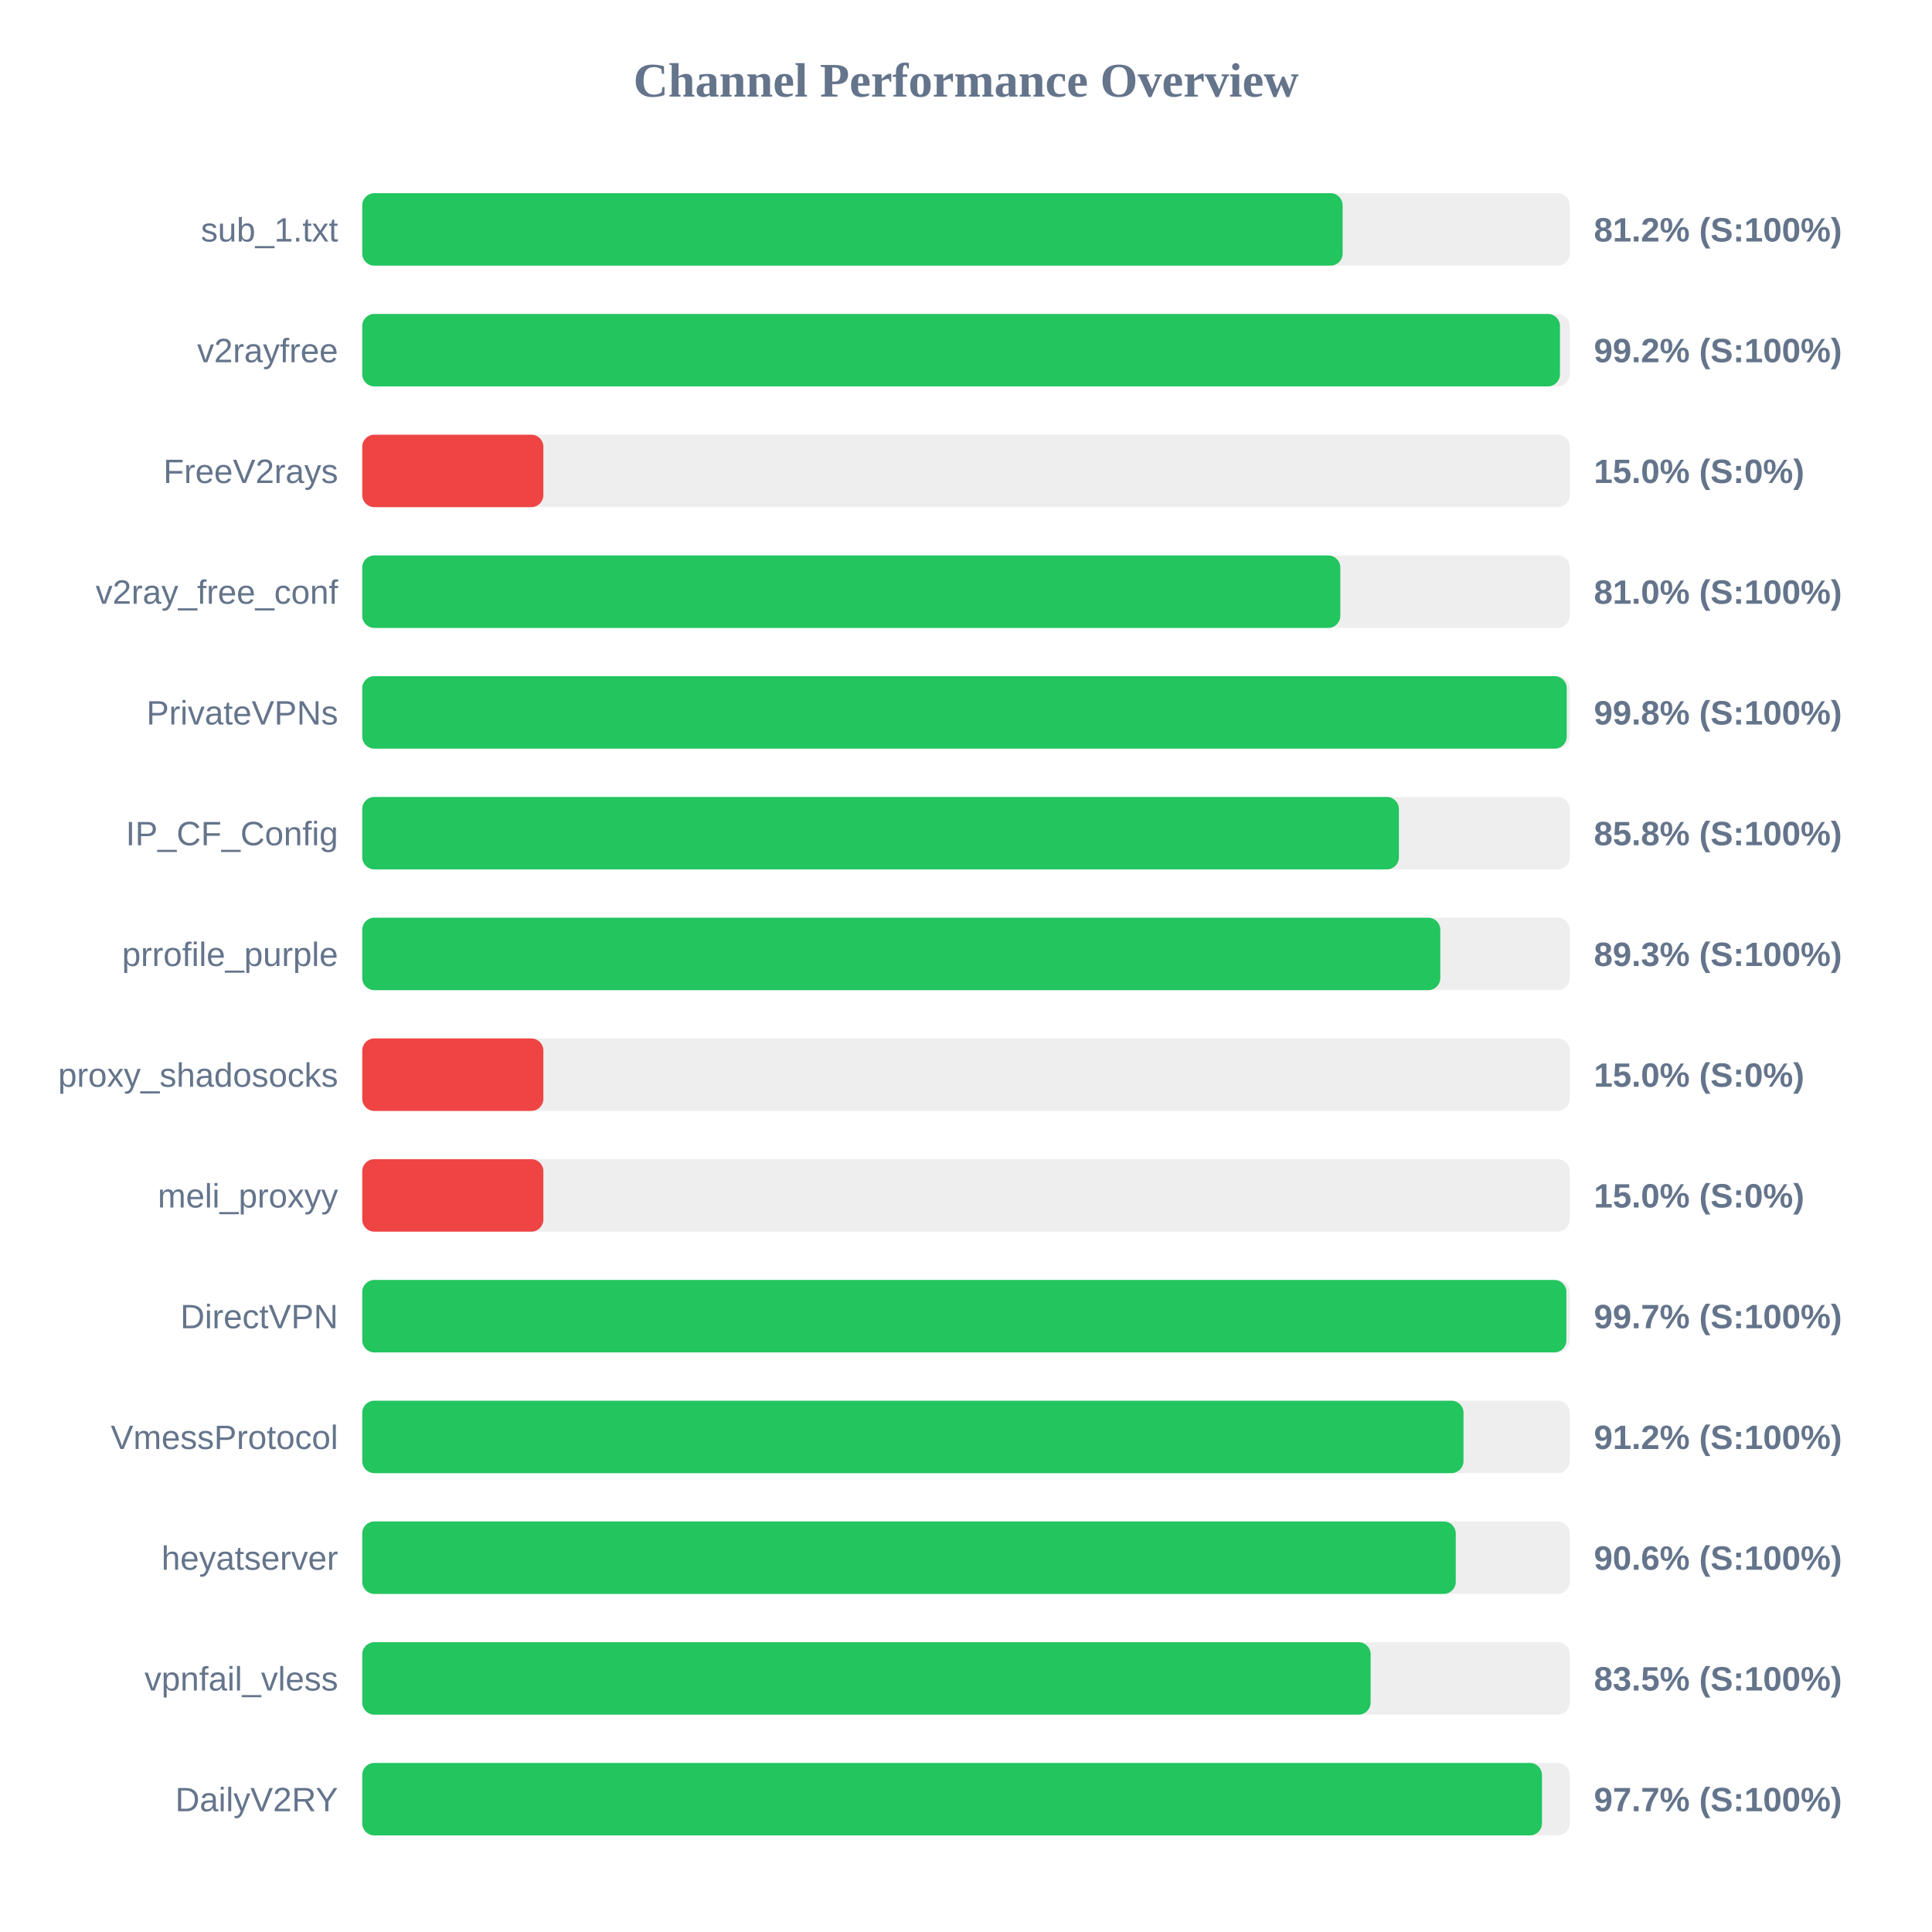
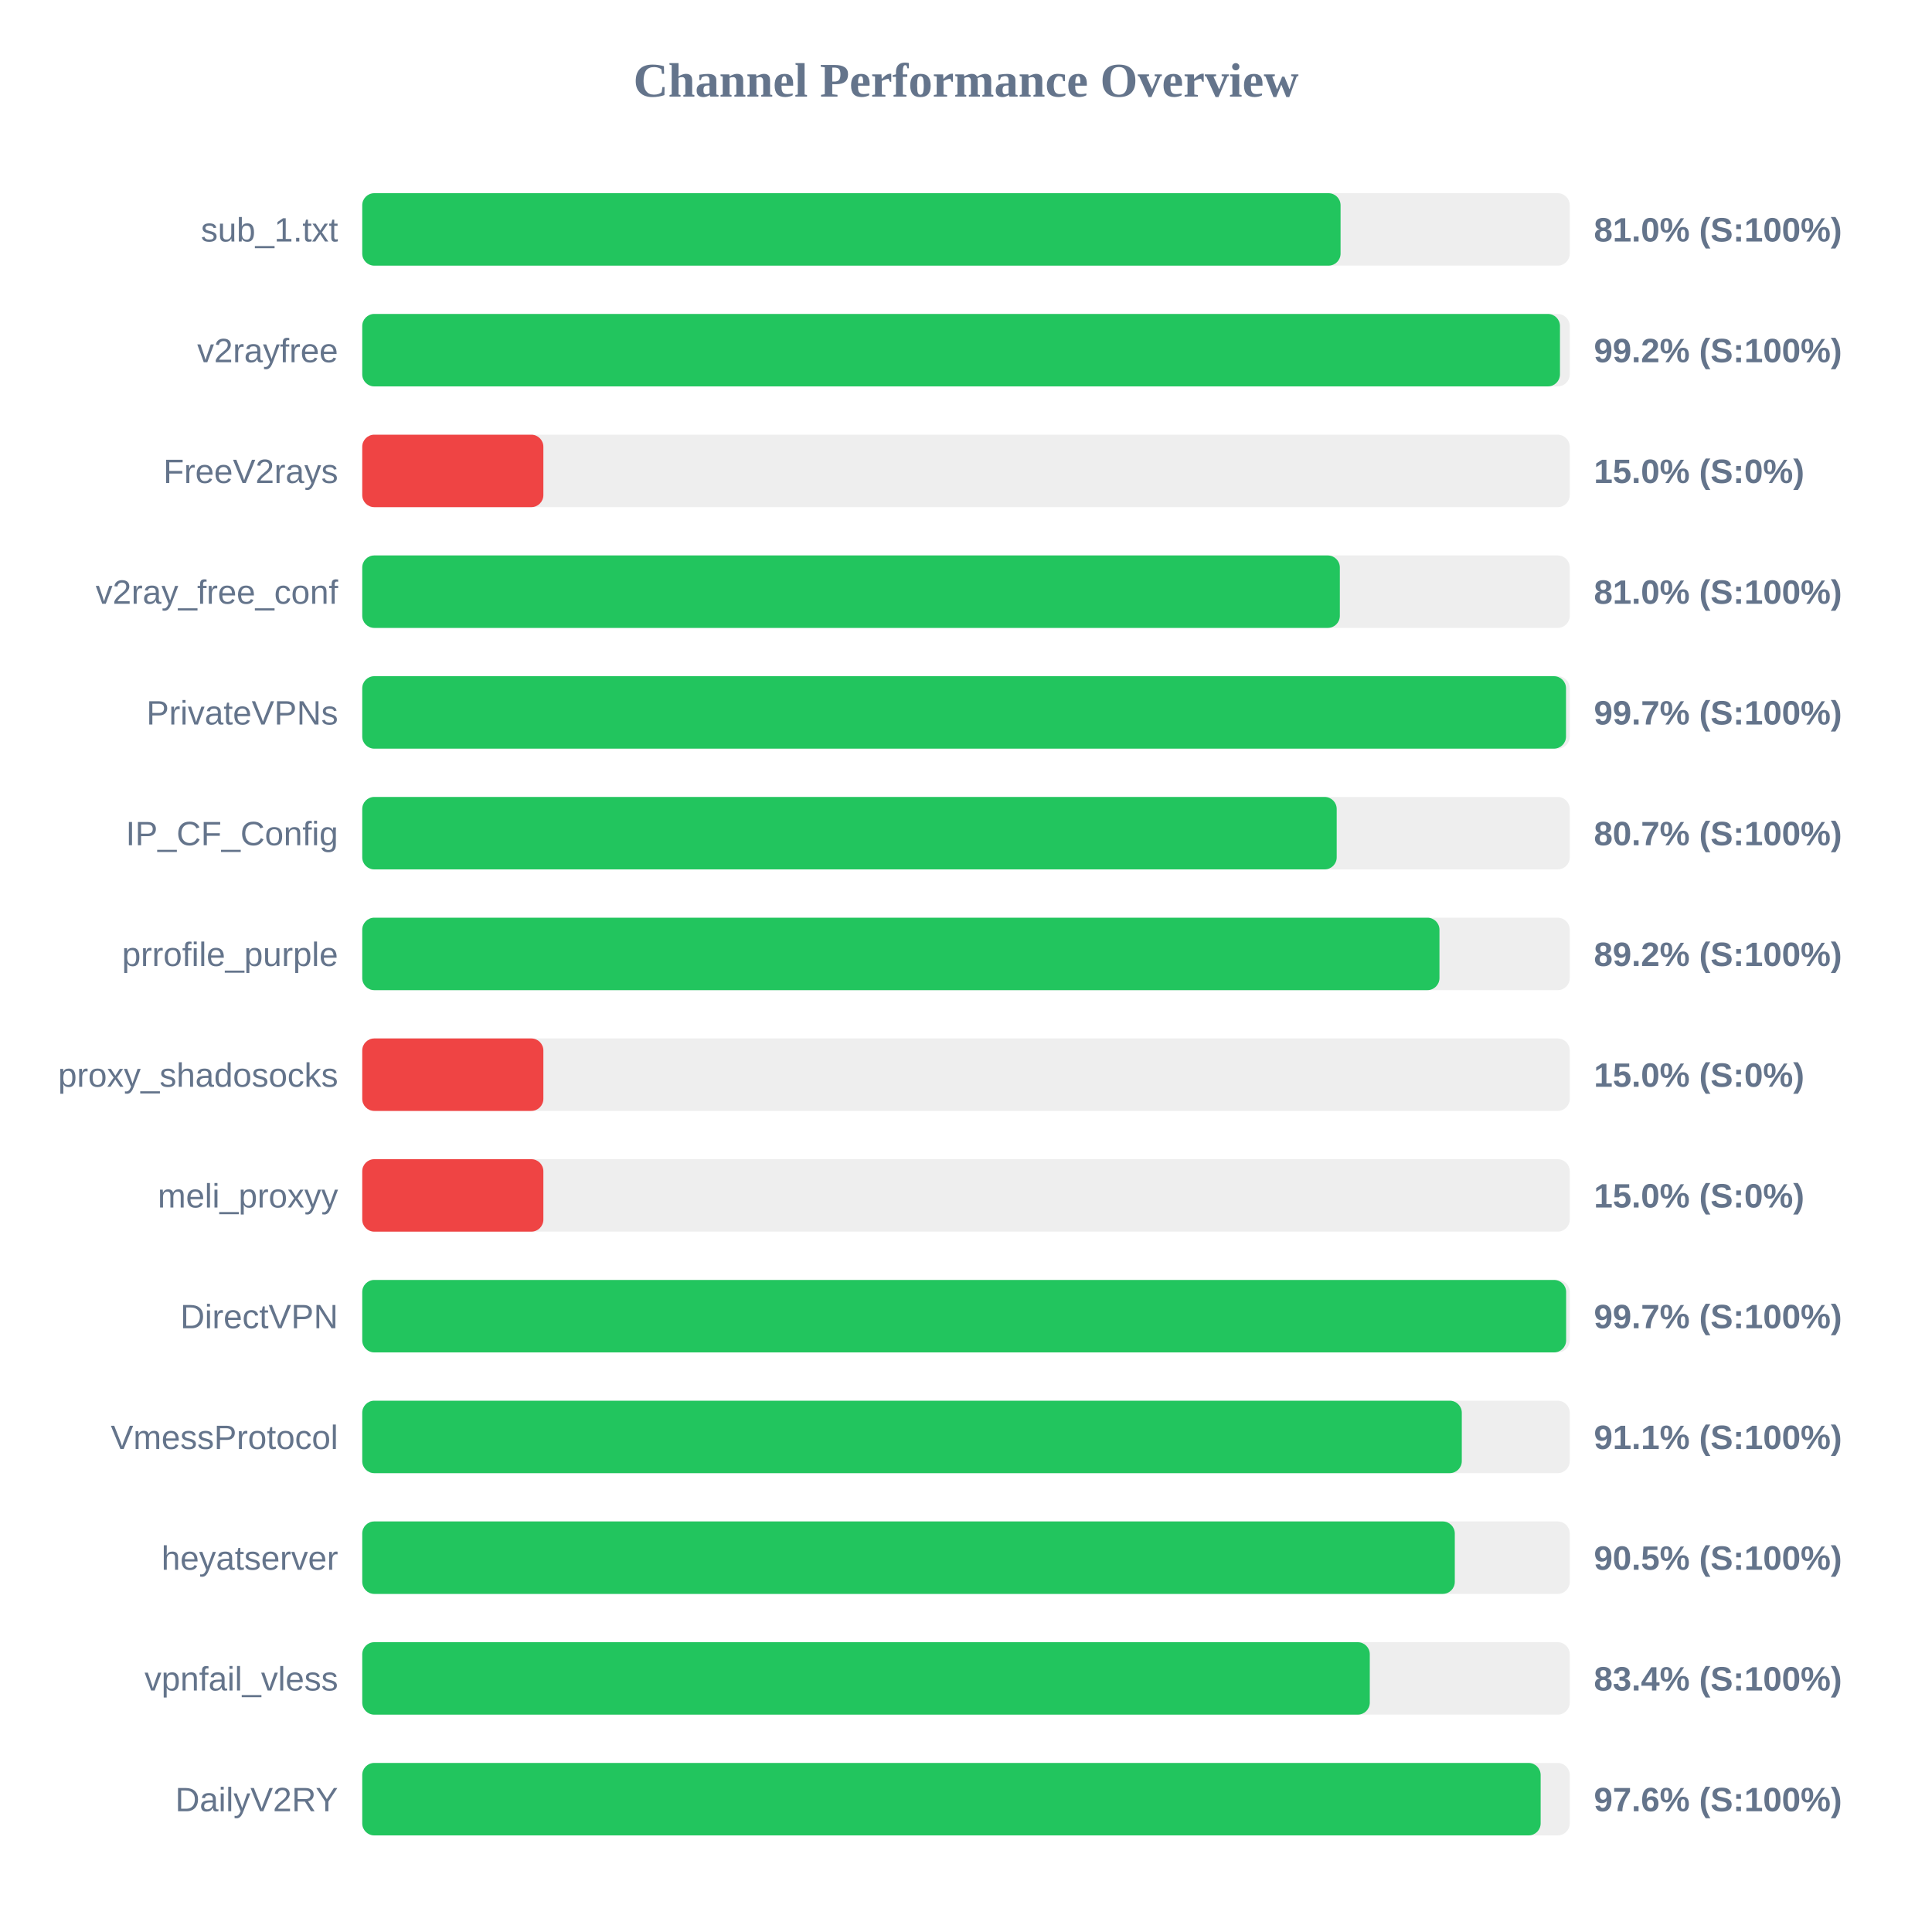
<svg xmlns="http://www.w3.org/2000/svg" width="800" height="800" version="1.1">
  <style>
        .row { font: 14px Arial; fill: #64748b; }
        .score { font: bold 14px Arial; fill: #64748b; }
    </style>
  <text x="400" y="40" text-anchor="middle" font-size="20px" font-weight="bold" fill="#64748b">Channel Performance Overview</text>
  <rect x="150" y="80" width="500" height="30" fill="#eee" rx="5" />
-   <rect x="150" y="80" width="405.95" height="30" fill="#22c55e" rx="5" />
+   <rect x="150" y="80" width="405.1" height="30" fill="#22c55e" rx="5" />
  <text x="140" y="100" text-anchor="end" class="row">sub_1.txt</text>
-   <text x="660" y="100" text-anchor="start" class="score">81.2% (S:100%)</text>
+   <text x="660" y="100" text-anchor="start" class="score">81.0% (S:100%)</text>
  <rect x="150" y="130" width="500" height="30" fill="#eee" rx="5" />
  <rect x="150" y="130" width="495.95" height="30" fill="#22c55e" rx="5" />
  <text x="140" y="150" text-anchor="end" class="row">v2rayfree</text>
  <text x="660" y="150" text-anchor="start" class="score">99.2% (S:100%)</text>
  <rect x="150" y="180" width="500" height="30" fill="#eee" rx="5" />
  <rect x="150" y="180" width="75.0" height="30" fill="#ef4444" rx="5" />
  <text x="140" y="200" text-anchor="end" class="row">FreeV2rays</text>
  <text x="660" y="200" text-anchor="start" class="score">15.0% (S:0%)</text>
  <rect x="150" y="230" width="500" height="30" fill="#eee" rx="5" />
-   <rect x="150" y="230" width="405.0" height="30" fill="#22c55e" rx="5" />
+   <rect x="150" y="230" width="404.8" height="30" fill="#22c55e" rx="5" />
  <text x="140" y="250" text-anchor="end" class="row">v2ray_free_conf</text>
  <text x="660" y="250" text-anchor="start" class="score">81.0% (S:100%)</text>
  <rect x="150" y="280" width="500" height="30" fill="#eee" rx="5" />
-   <rect x="150" y="280" width="498.75" height="30" fill="#22c55e" rx="5" />
+   <rect x="150" y="280" width="498.45" height="30" fill="#22c55e" rx="5" />
  <text x="140" y="300" text-anchor="end" class="row">PrivateVPNs</text>
-   <text x="660" y="300" text-anchor="start" class="score">99.8% (S:100%)</text>
+   <text x="660" y="300" text-anchor="start" class="score">99.7% (S:100%)</text>
  <rect x="150" y="330" width="500" height="30" fill="#eee" rx="5" />
-   <rect x="150" y="330" width="429.25" height="30" fill="#22c55e" rx="5" />
+   <rect x="150" y="330" width="403.5" height="30" fill="#22c55e" rx="5" />
  <text x="140" y="350" text-anchor="end" class="row">IP_CF_Config</text>
-   <text x="660" y="350" text-anchor="start" class="score">85.8% (S:100%)</text>
+   <text x="660" y="350" text-anchor="start" class="score">80.7% (S:100%)</text>
  <rect x="150" y="380" width="500" height="30" fill="#eee" rx="5" />
-   <rect x="150" y="380" width="446.4" height="30" fill="#22c55e" rx="5" />
+   <rect x="150" y="380" width="446.05" height="30" fill="#22c55e" rx="5" />
  <text x="140" y="400" text-anchor="end" class="row">prrofile_purple</text>
-   <text x="660" y="400" text-anchor="start" class="score">89.3% (S:100%)</text>
+   <text x="660" y="400" text-anchor="start" class="score">89.2% (S:100%)</text>
  <rect x="150" y="430" width="500" height="30" fill="#eee" rx="5" />
  <rect x="150" y="430" width="75.0" height="30" fill="#ef4444" rx="5" />
  <text x="140" y="450" text-anchor="end" class="row">proxy_shadosocks</text>
  <text x="660" y="450" text-anchor="start" class="score">15.0% (S:0%)</text>
  <rect x="150" y="480" width="500" height="30" fill="#eee" rx="5" />
  <rect x="150" y="480" width="75.0" height="30" fill="#ef4444" rx="5" />
  <text x="140" y="500" text-anchor="end" class="row">meli_proxyy</text>
  <text x="660" y="500" text-anchor="start" class="score">15.0% (S:0%)</text>
  <rect x="150" y="530" width="500" height="30" fill="#eee" rx="5" />
-   <rect x="150" y="530" width="498.6" height="30" fill="#22c55e" rx="5" />
+   <rect x="150" y="530" width="498.5" height="30" fill="#22c55e" rx="5" />
  <text x="140" y="550" text-anchor="end" class="row">DirectVPN</text>
  <text x="660" y="550" text-anchor="start" class="score">99.7% (S:100%)</text>
  <rect x="150" y="580" width="500" height="30" fill="#eee" rx="5" />
-   <rect x="150" y="580" width="456.0" height="30" fill="#22c55e" rx="5" />
+   <rect x="150" y="580" width="455.3" height="30" fill="#22c55e" rx="5" />
  <text x="140" y="600" text-anchor="end" class="row">VmessProtocol</text>
-   <text x="660" y="600" text-anchor="start" class="score">91.2% (S:100%)</text>
+   <text x="660" y="600" text-anchor="start" class="score">91.1% (S:100%)</text>
  <rect x="150" y="630" width="500" height="30" fill="#eee" rx="5" />
-   <rect x="150" y="630" width="452.8" height="30" fill="#22c55e" rx="5" />
+   <rect x="150" y="630" width="452.4" height="30" fill="#22c55e" rx="5" />
  <text x="140" y="650" text-anchor="end" class="row">heyatserver</text>
-   <text x="660" y="650" text-anchor="start" class="score">90.6% (S:100%)</text>
+   <text x="660" y="650" text-anchor="start" class="score">90.5% (S:100%)</text>
  <rect x="150" y="680" width="500" height="30" fill="#eee" rx="5" />
-   <rect x="150" y="680" width="417.55" height="30" fill="#22c55e" rx="5" />
+   <rect x="150" y="680" width="417.2" height="30" fill="#22c55e" rx="5" />
  <text x="140" y="700" text-anchor="end" class="row">vpnfail_vless</text>
-   <text x="660" y="700" text-anchor="start" class="score">83.5% (S:100%)</text>
+   <text x="660" y="700" text-anchor="start" class="score">83.4% (S:100%)</text>
  <rect x="150" y="730" width="500" height="30" fill="#eee" rx="5" />
-   <rect x="150" y="730" width="488.5" height="30" fill="#22c55e" rx="5" />
+   <rect x="150" y="730" width="487.95" height="30" fill="#22c55e" rx="5" />
  <text x="140" y="750" text-anchor="end" class="row">DailyV2RY</text>
-   <text x="660" y="750" text-anchor="start" class="score">97.7% (S:100%)</text>
+   <text x="660" y="750" text-anchor="start" class="score">97.6% (S:100%)</text>
</svg>
